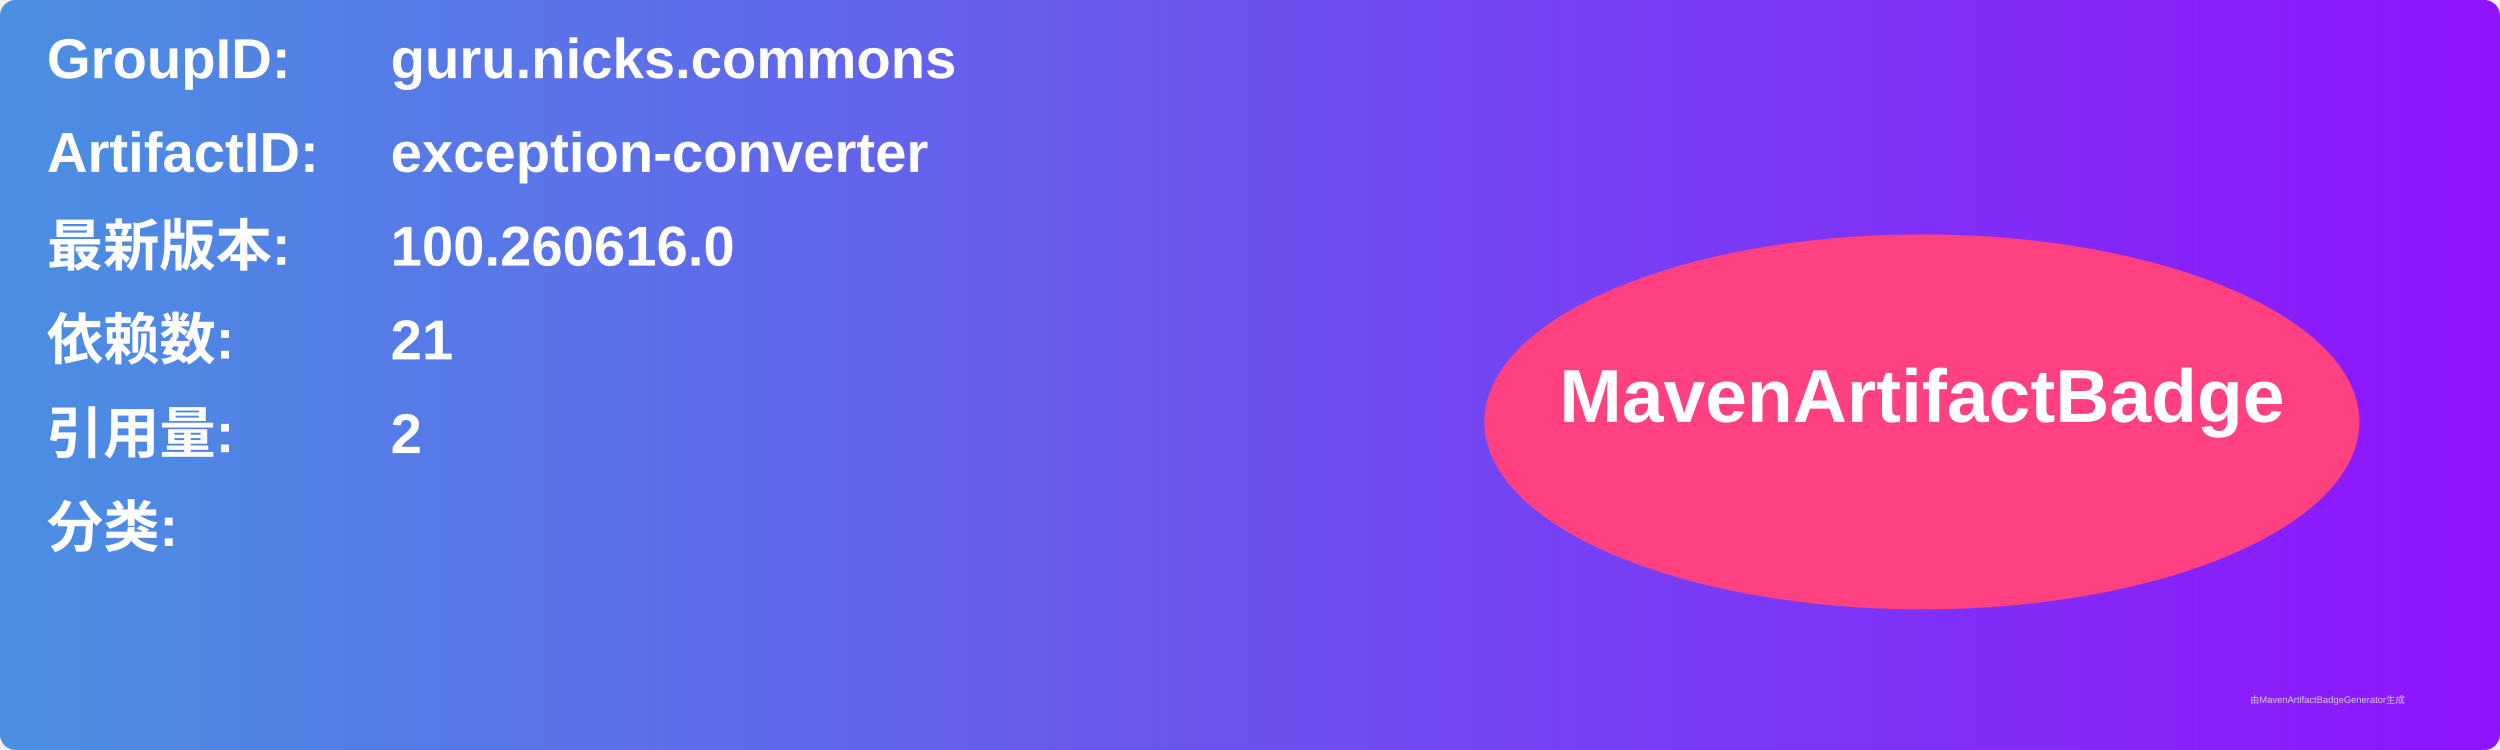
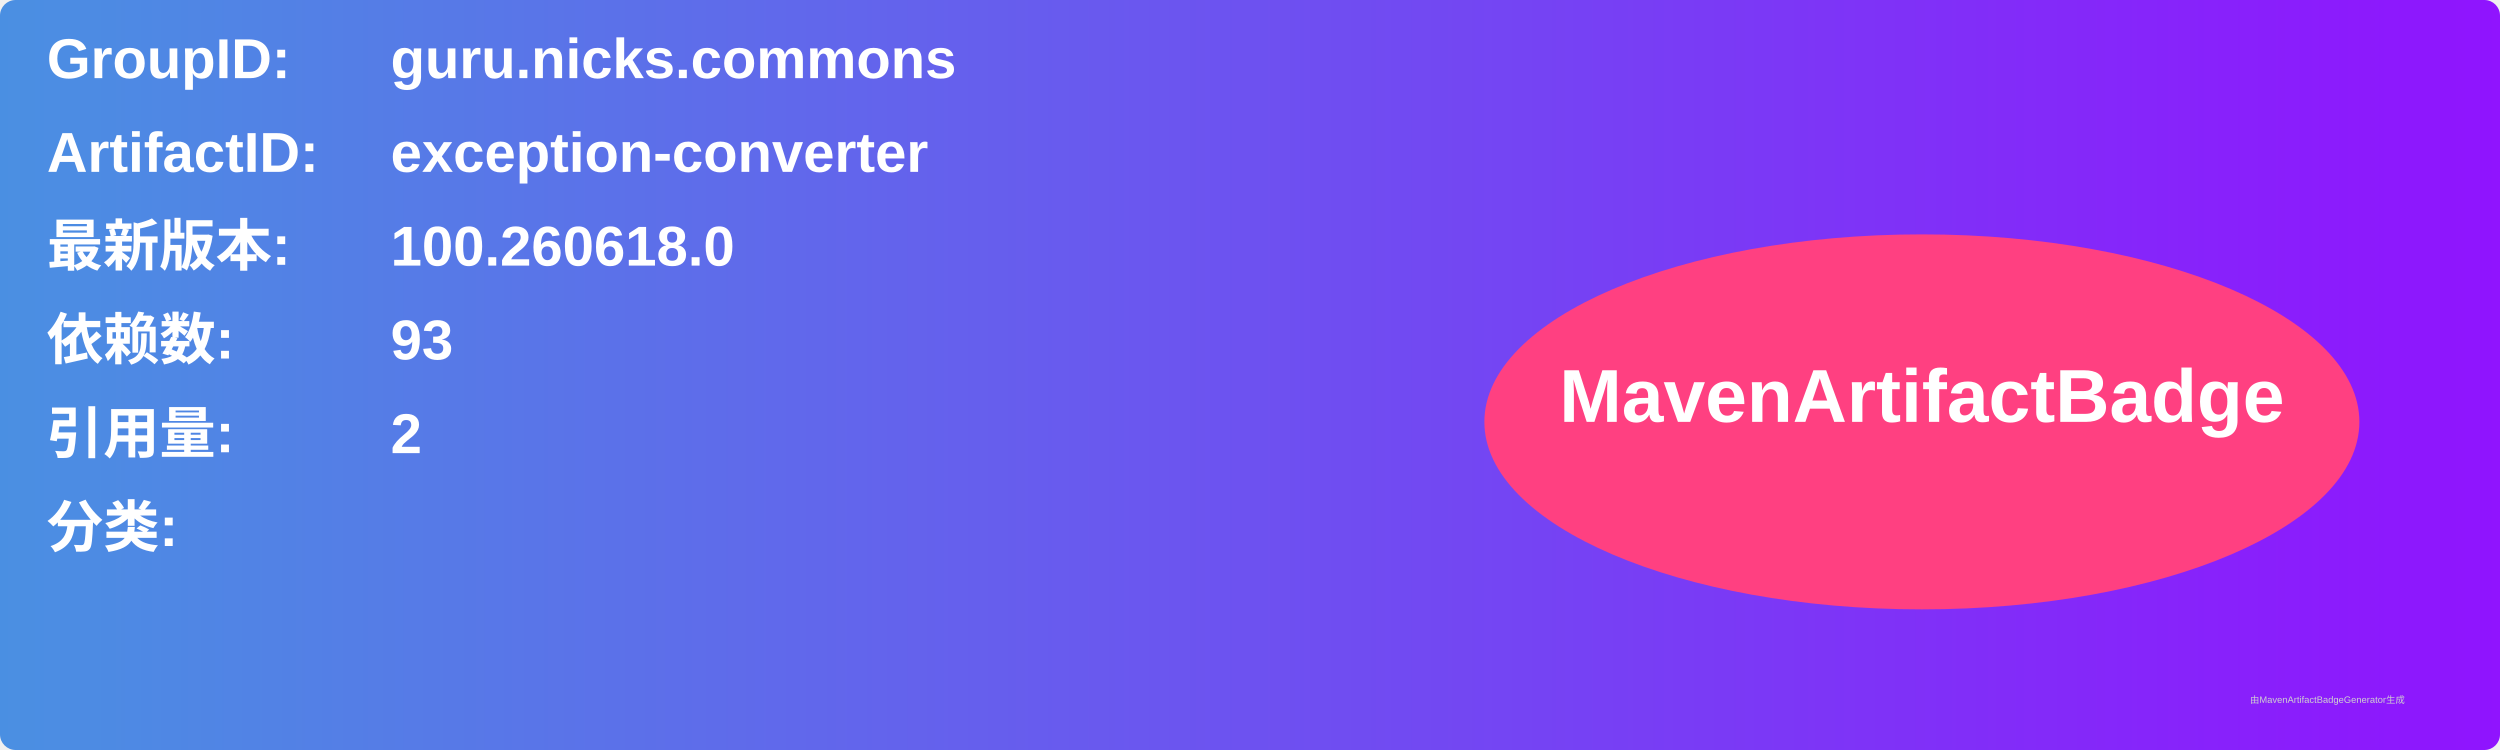
<svg xmlns="http://www.w3.org/2000/svg" width="800" height="240" viewBox="0 0 800 240">
  <linearGradient id="grad" x1="0%" y1="0%" x2="100%" y2="0%">
    <stop offset="0%" stop-color="#4a90e2" />
    <stop offset="100%" stop-color="#9013fe" />
  </linearGradient>
  <rect width="100%" height="100%" rx="5" ry="5" fill="url(#grad)" />
  <g transform="translate(15, 15)">
    <text x="0" y="10" font-family="Arial" font-size="18" fill="white" font-weight="bold" width="260">GroupID:</text>
    <text x="110" y="10" font-family="Arial" font-size="18" fill="white" font-weight="bold" width="460">guru.nicks.commons</text>
    <text x="0" y="40" font-family="Arial" font-size="18" fill="white" font-weight="bold" width="260">ArtifactID:</text>
    <text x="110" y="40" font-family="Arial" font-size="18" fill="white" font-weight="bold" width="460">exception-converter</text>
    <text x="0" y="70" font-family="Arial" font-size="18" fill="white" font-weight="bold">最新版本:</text>
    <text x="110" y="70" font-family="Arial" font-size="18" fill="white" font-weight="bold">
-       <tspan font-weight="bold">100.260616.0</tspan>
+       <tspan font-weight="bold">100.260618.0</tspan>
    </text>
    <text x="0" y="100" font-family="Arial" font-size="18" fill="white" font-weight="bold">依赖数: </text>
    <text x="110" y="100" font-family="Arial" font-size="18" fill="white">
-       <tspan font-weight="bold">21</tspan>
+       <tspan font-weight="bold">93</tspan>
    </text>
    <text x="0" y="130" font-family="Arial" font-size="18" fill="white" font-weight="bold">引用量: </text>
    <text x="110" y="130" font-family="Arial" font-size="18" fill="white">
      <tspan font-weight="bold">2</tspan>
    </text>
    <text x="0" y="160" font-family="Arial" font-size="18" fill="white" font-weight="bold">分类:</text>
    <text x="10" y="190" font-family="Arial" font-size="10" fill="white">
      <tspan font-weight="bold" />
    </text>
    <ellipse cx="600" cy="120" rx="140" ry="60" fill="#ff4081" />
    <text x="600" y="120" text-anchor="middle" font-family="Arial" font-size="24" fill="white" font-weight="bold">MavenArtifactBadge</text>
  </g>
  <text x="720" y="225" font-family="Arial" font-size="3" fill="#d0d0d0">由MavenArtifactBadgeGenerator生成</text>
</svg>
